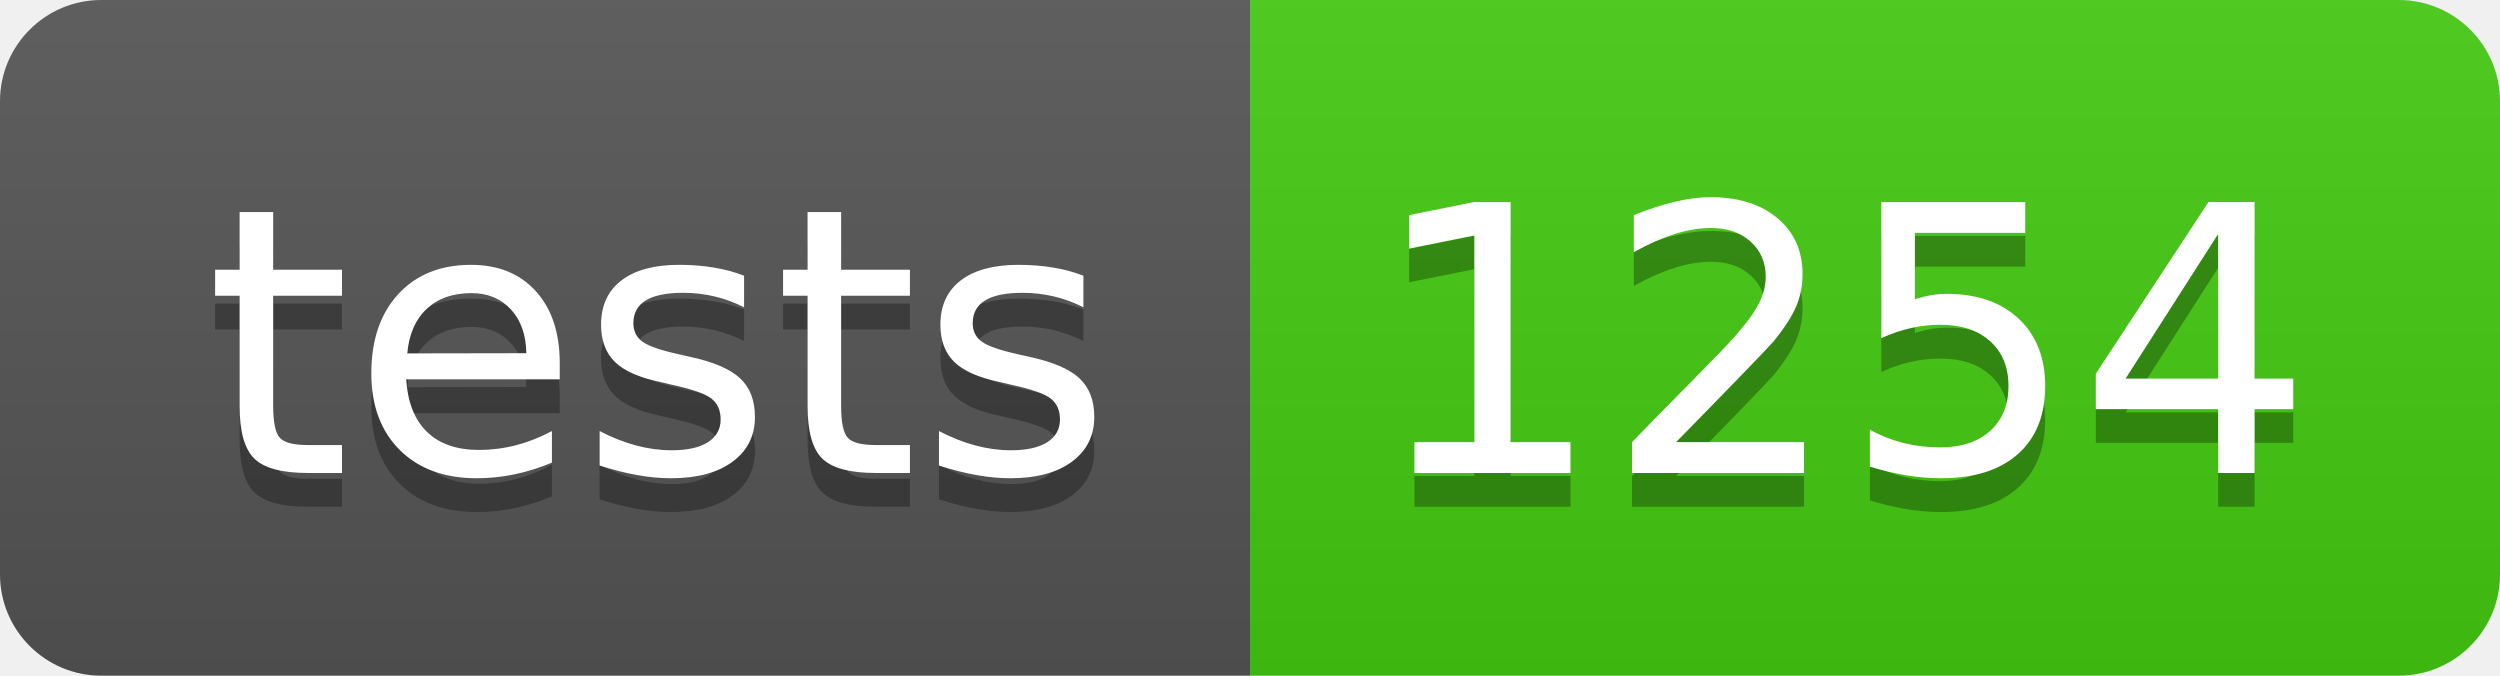
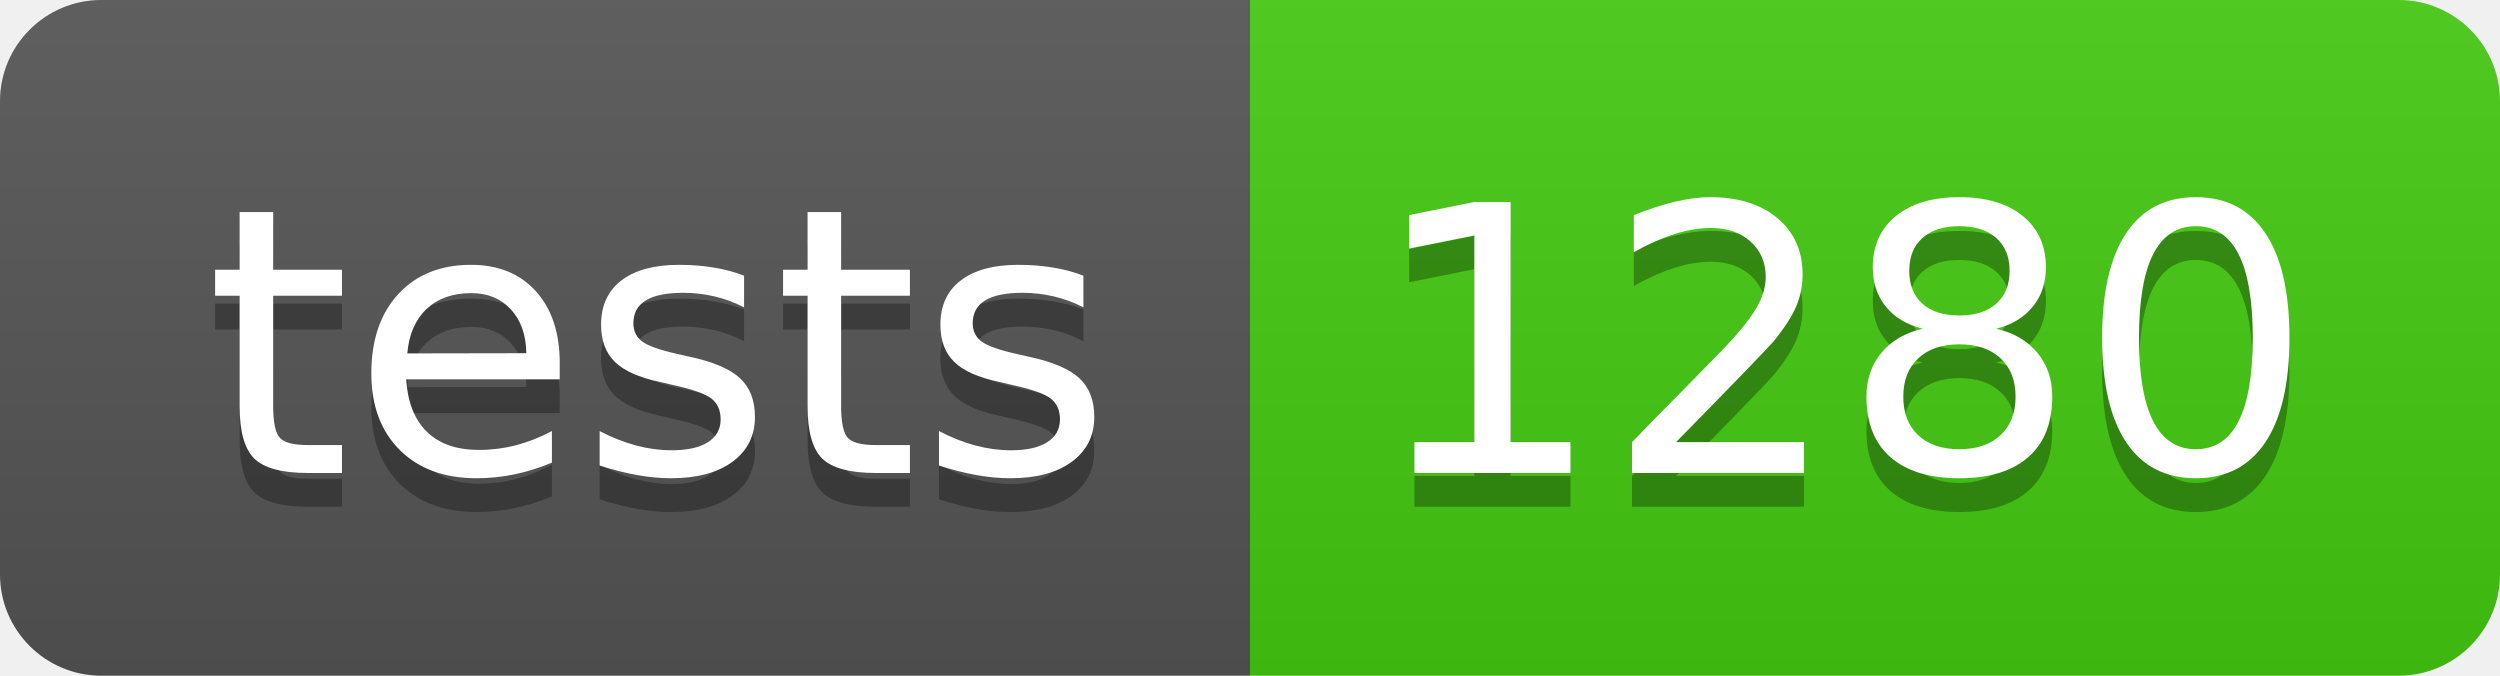
- <svg xmlns="http://www.w3.org/2000/svg" width="74" height="20" role="img" aria-label="tests: 1254">
+ <svg xmlns="http://www.w3.org/2000/svg" width="74" height="20" role="img" aria-label="tests: 1280">
  <linearGradient id="s" x2="0" y2="100%">
    <stop offset="0" stop-color="#bbb" stop-opacity=".1" />
    <stop offset="1" stop-opacity=".1" />
  </linearGradient>
  <clipPath id="r">
    <rect width="74" height="20" rx="3" fill="#fff" />
  </clipPath>
  <g clip-path="url(#r)">
    <rect width="37" height="20" fill="#555" />
    <rect x="37" width="37" height="20" fill="#4c1" />
    <rect width="74" height="20" fill="url(#s)" />
  </g>
  <g fill="#fff" text-anchor="middle" font-family="Verdana,Geneva,DejaVu Sans,sans-serif" text-rendering="geometricPrecision" font-size="110">
    <text aria-hidden="true" x="195" y="150" fill="#010101" fill-opacity=".3" transform="scale(.1)" textLength="270">tests</text>
    <text x="195" y="140" transform="scale(.1)" fill="#fff" textLength="270">tests</text>
-     <text aria-hidden="true" x="545" y="150" fill="#010101" fill-opacity=".3" transform="scale(.1)" textLength="270">1254</text>
-     <text x="545" y="140" transform="scale(.1)" fill="#fff" textLength="270">1254</text>
+     <text aria-hidden="true" x="545" y="150" fill="#010101" fill-opacity=".3" transform="scale(.1)" textLength="270">1280</text>
+     <text x="545" y="140" transform="scale(.1)" fill="#fff" textLength="270">1280</text>
  </g>
</svg>
